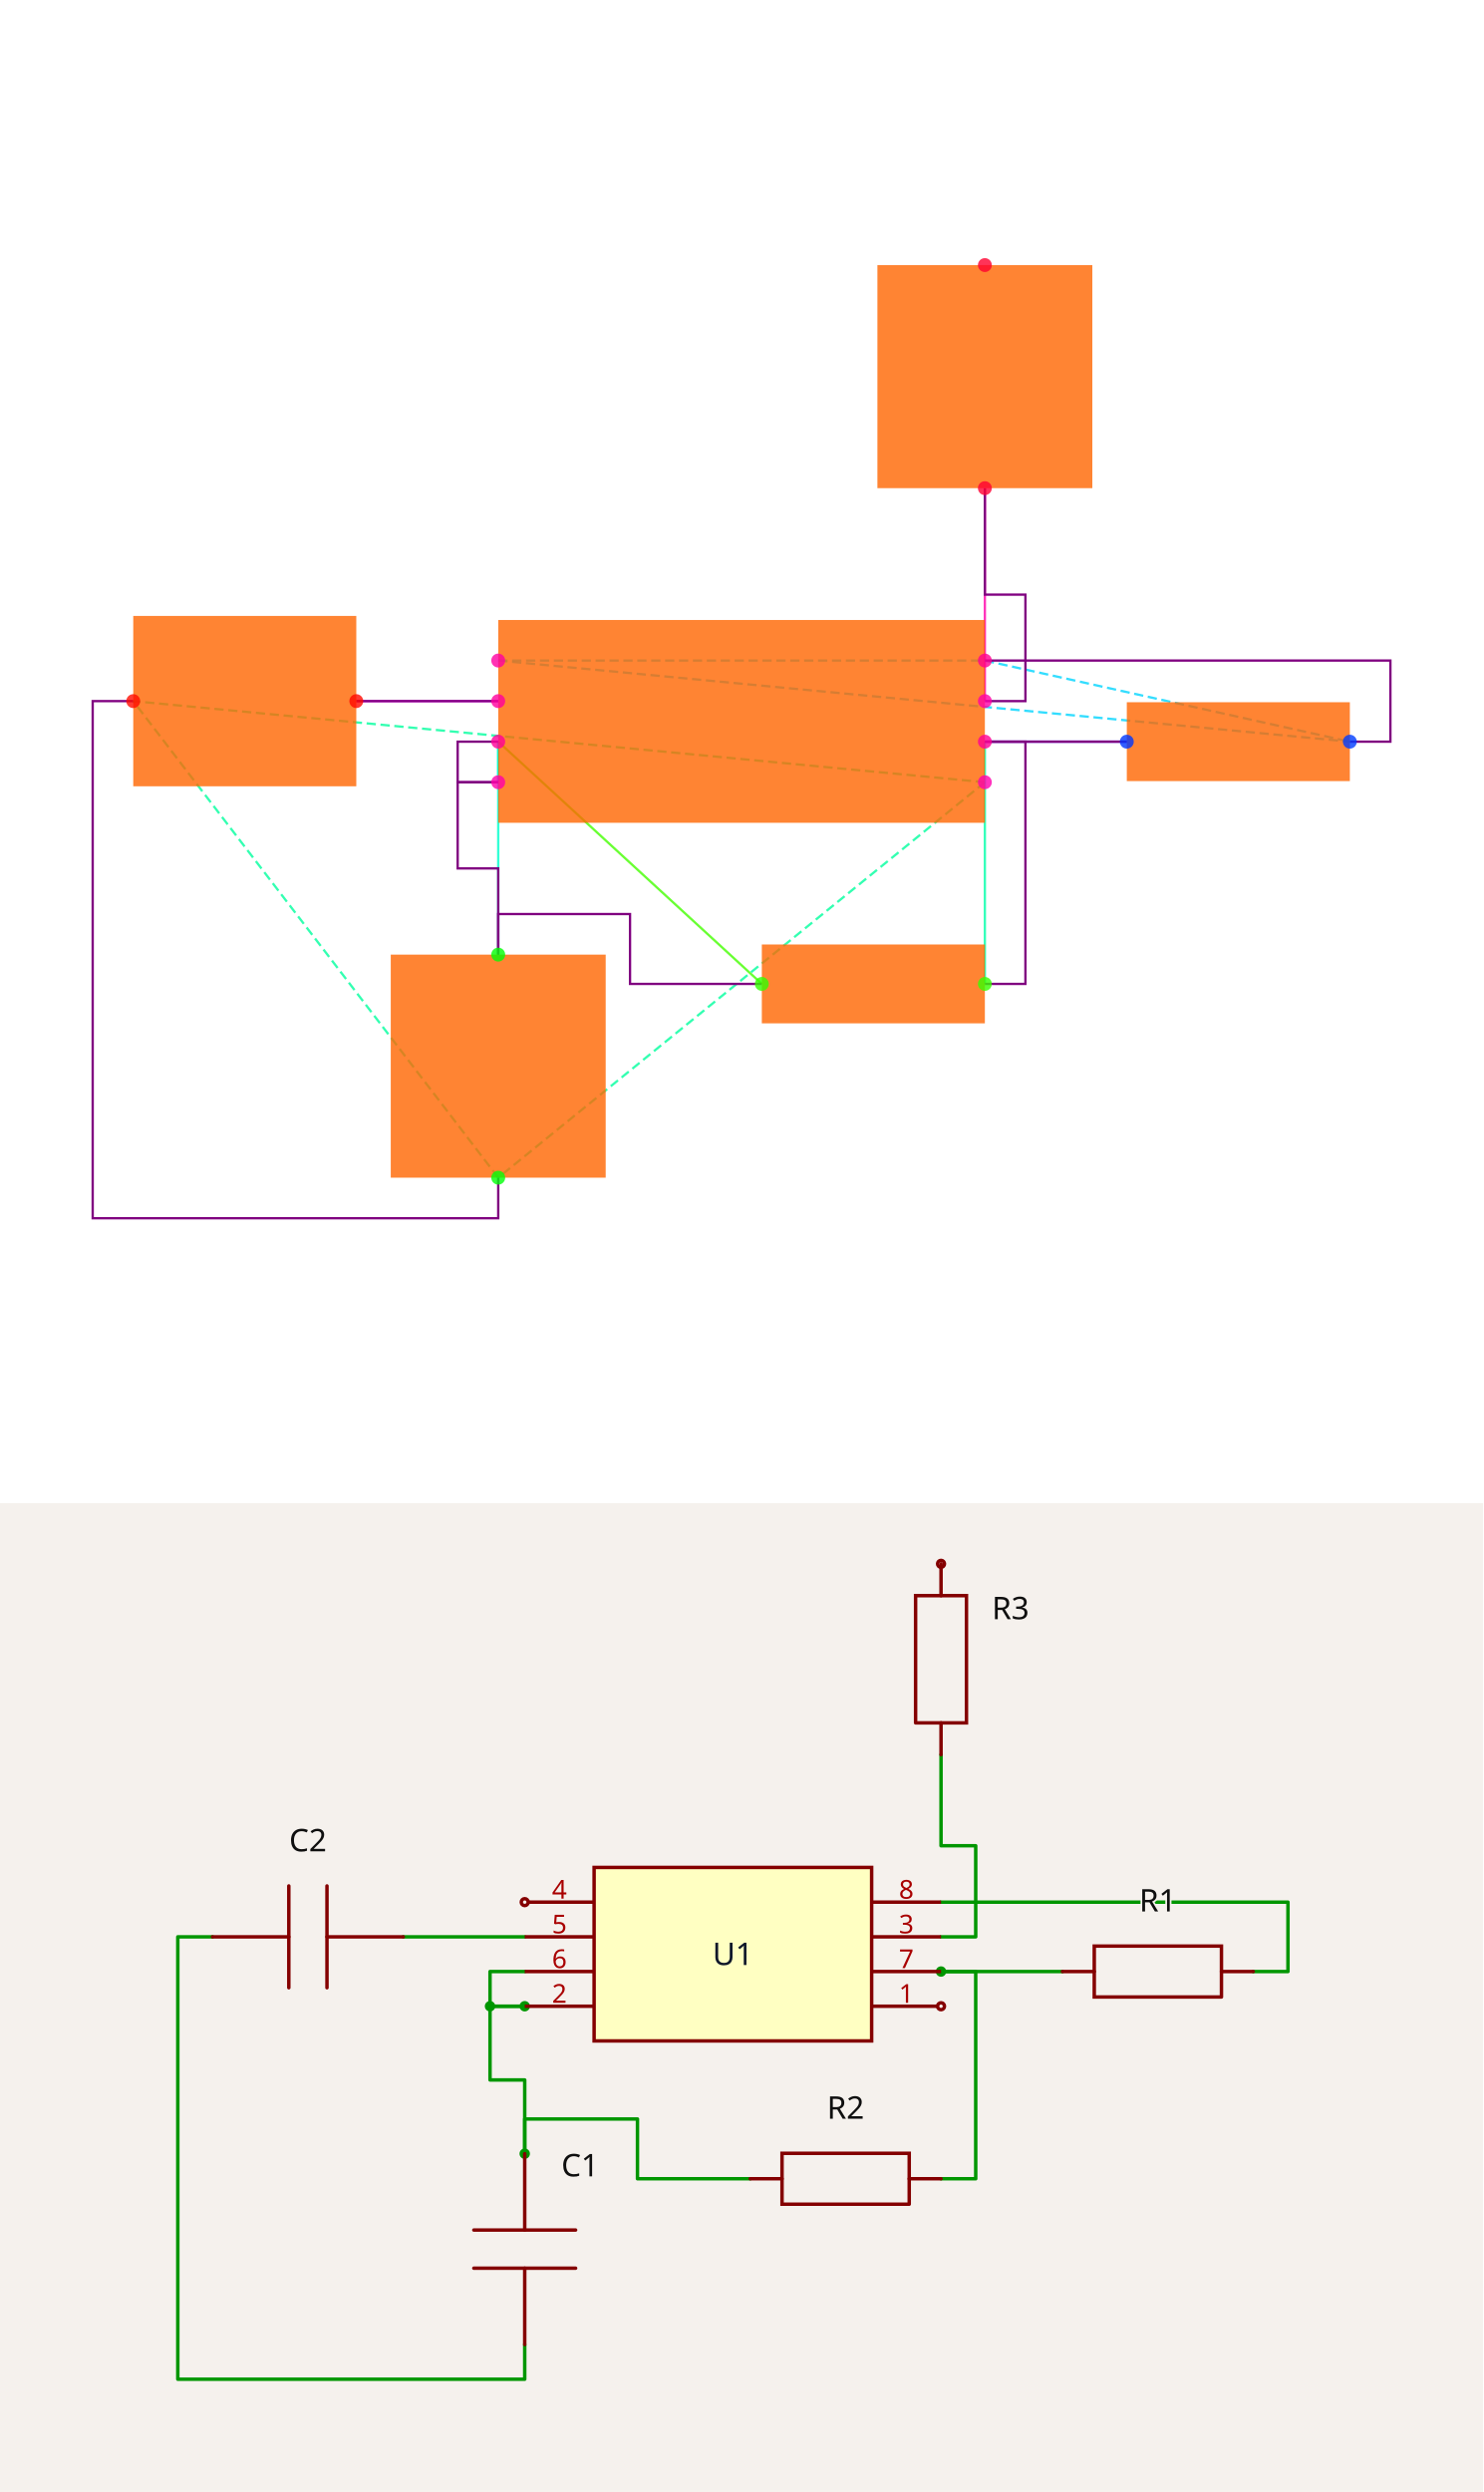
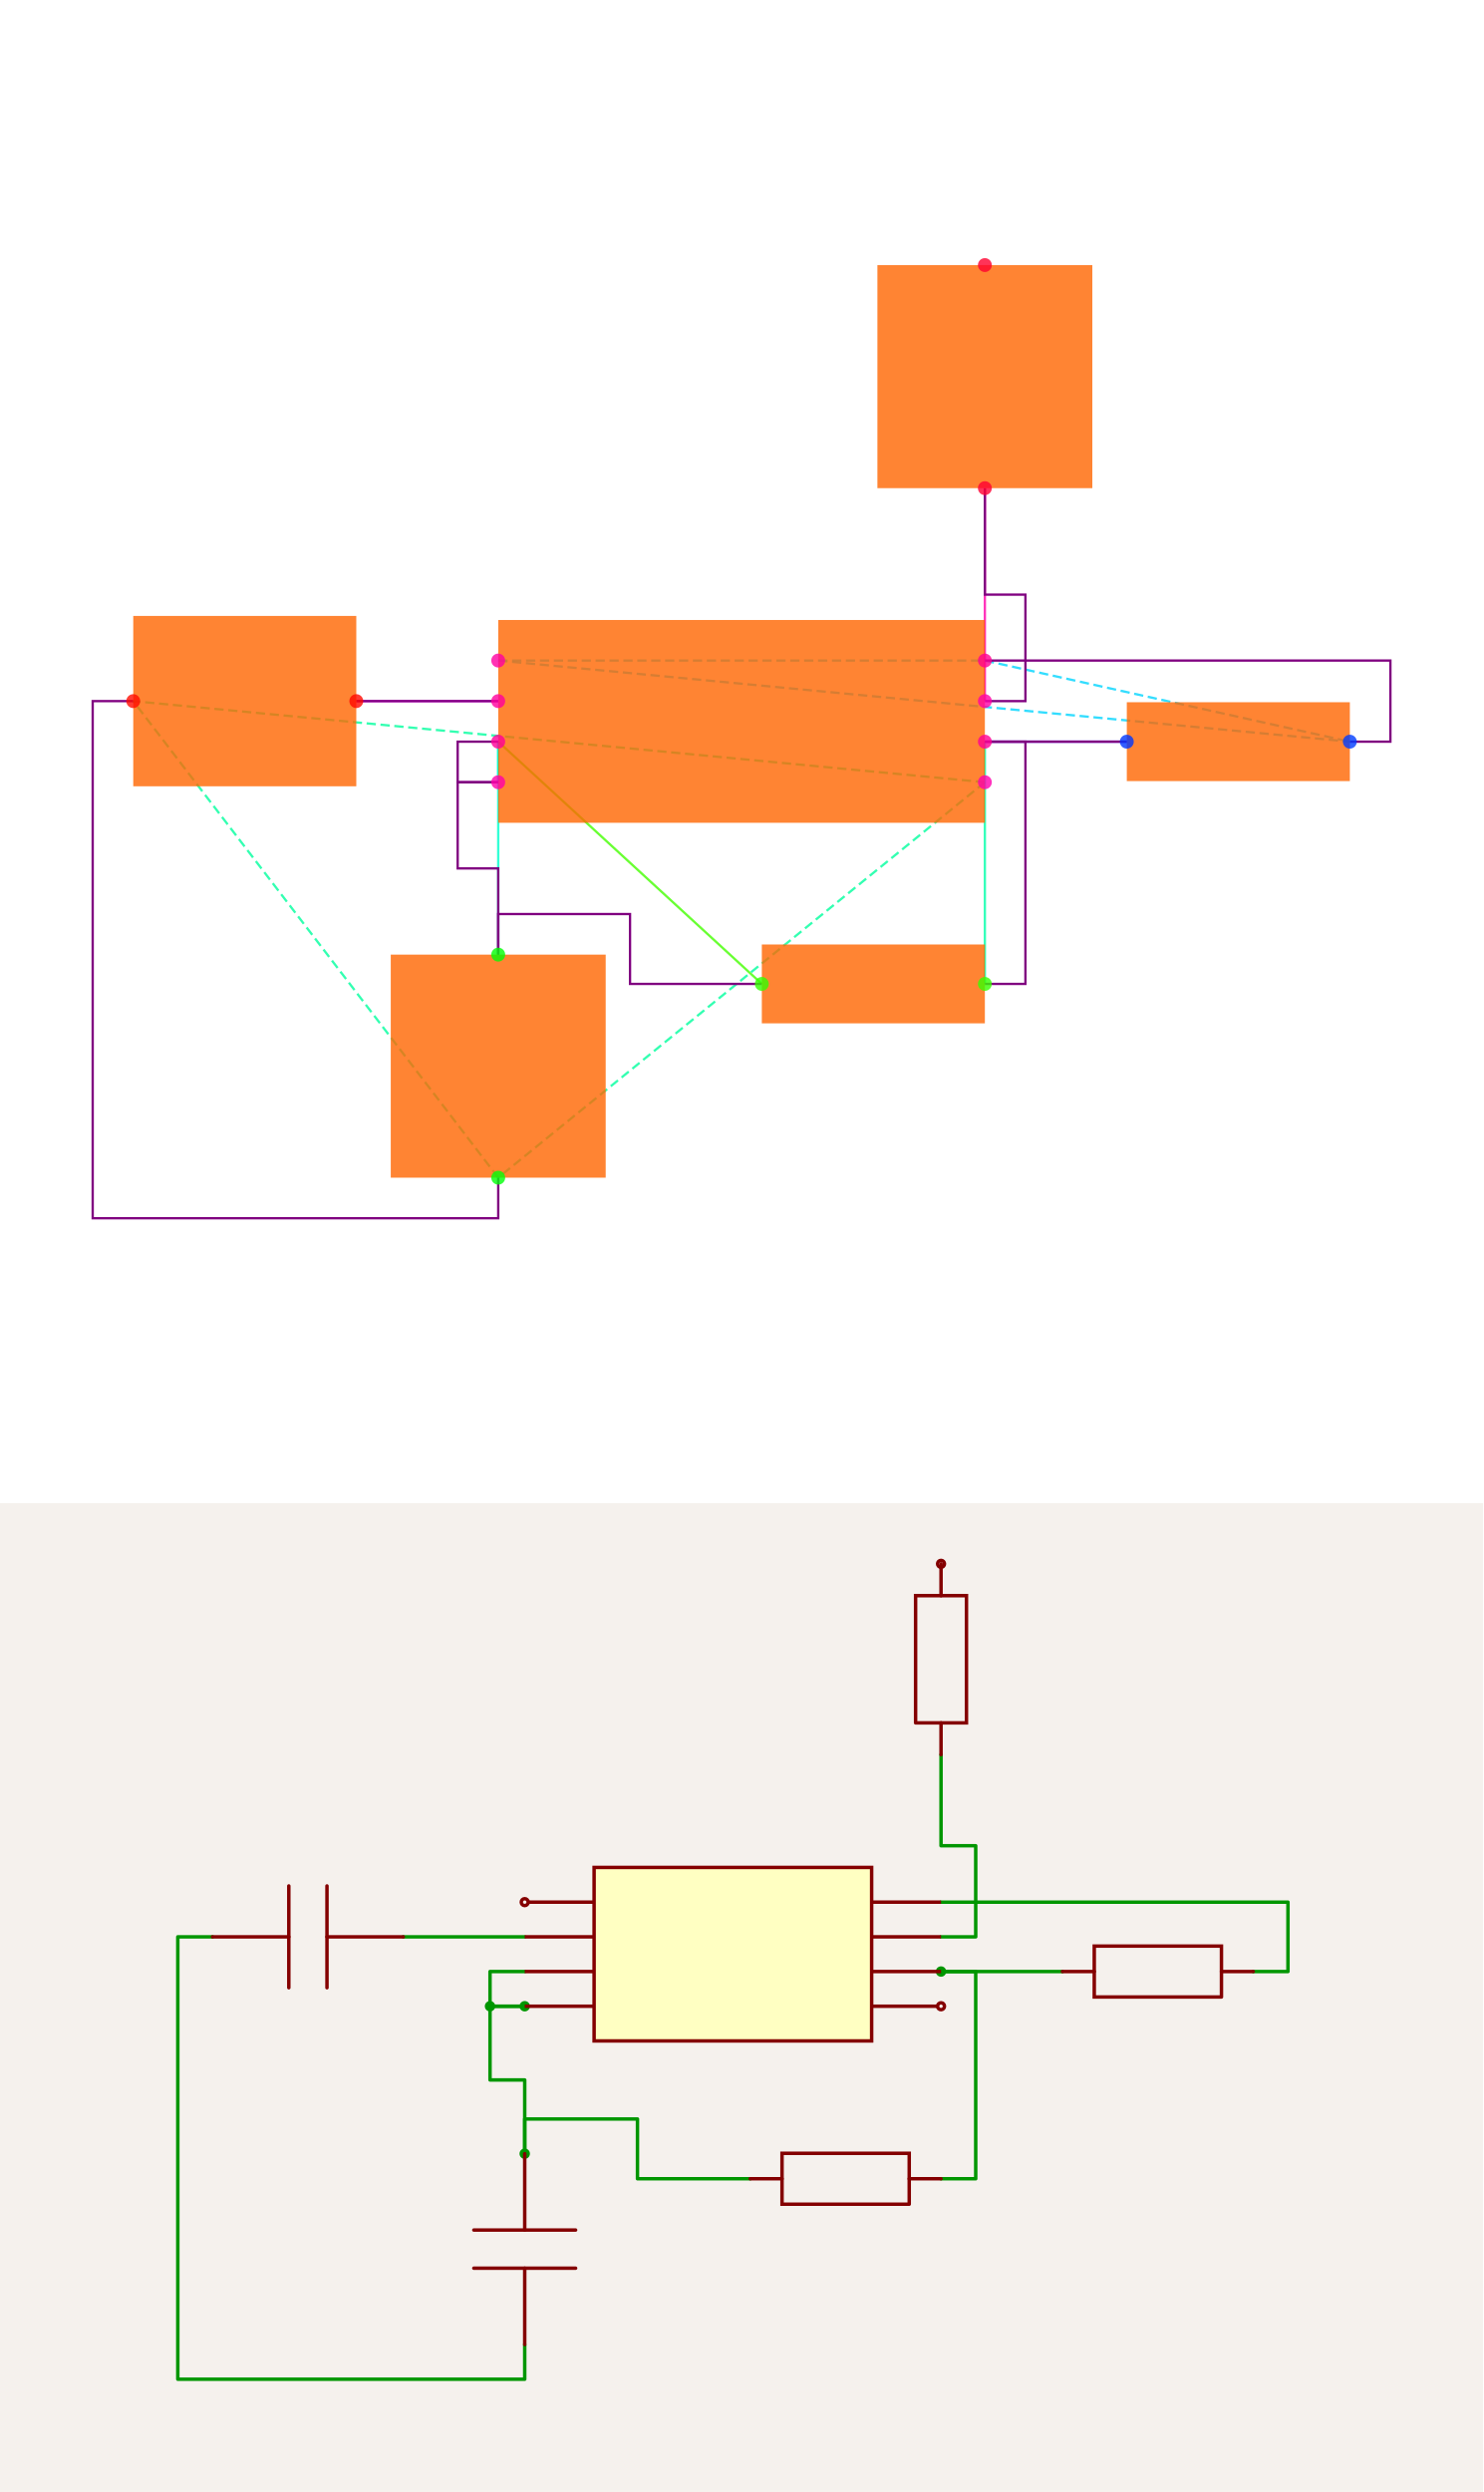
<svg xmlns="http://www.w3.org/2000/svg" width="1200" height="2016" viewBox="0 0 1200 2016" role="img" aria-label="Solver debug visualization on top and Circuit JSON schematic on the bottom">
  <g transform="translate(0, 0) scale(1.875, 1.875) translate(0, 0)">
    <rect width="100%" height="100%" fill="white" />
    <g>
      <polyline data-points="-1.2000000000000002,0.10000000000000003 -1.9000000000000004,0.10000000000000002" data-type="line" data-label="" points="215,302.5 153.75,302.5" fill="none" stroke="hsl(296, 100%, 50%, 0.8)" stroke-width="1px" />
    </g>
    <g>
      <polyline data-points="-1.2000000000000002,-0.09999999999999998 -1.2000000000000002,-0.30000000000000004" data-type="line" data-label="" points="215,320 215,337.5" fill="none" stroke="hsl(168, 100%, 50%, 0.8)" stroke-width="1px" />
    </g>
    <g>
      <polyline data-points="1.9000000000000004,-0.10000000000000002 1.2000000000000002,-0.10000000000000003" data-type="line" data-label="" points="486.25,320 425,320" fill="none" stroke="hsl(248, 100%, 50%, 0.8)" stroke-width="1px" />
    </g>
    <g>
      <polyline data-points="1.2000000000000002,-0.10000000000000003 1.2000000000000002,-1.2944553500000002" data-type="line" data-label="" points="425,320 425,424.515" fill="none" stroke="hsl(160, 100%, 50%, 0.8)" stroke-width="1px" />
    </g>
    <g>
      <polyline data-points="0.10000000000000009,-1.2944553500000002 -1.2000000000000002,-0.09999999999999998" data-type="line" data-label="" points="328.75,424.515 215,320" fill="none" stroke="hsl(104, 100%, 50%, 0.8)" stroke-width="1px" />
    </g>
    <g>
      <polyline data-points="-1.2000000000000002,-0.09999999999999998 -1.2000000000000002,-1.1500000000000001" data-type="line" data-label="" points="215,320 215,411.875" fill="none" stroke="hsl(168, 100%, 50%, 0.8)" stroke-width="1px" />
    </g>
    <g>
      <polyline data-points="1.2000000000000002,0.09999999999999998 1.2000000000000002,1.1500000000000001" data-type="line" data-label="" points="425,302.5 425,210.625" fill="none" stroke="hsl(320, 100%, 50%, 0.8)" stroke-width="1px" />
    </g>
    <g>
      <polyline data-points="1.2000000000000002,-0.30000000000000004 -1.2000000000000002,-2.25" data-type="line" data-label="" points="425,337.5 215,508.125" fill="none" stroke="hsl(157, 100%, 50%, 0.8)" stroke-width="1px" stroke-dasharray="4 2" />
    </g>
    <g>
      <polyline data-points="1.2000000000000002,-0.30000000000000004 -3,0.10000000000000016" data-type="line" data-label="" points="425,337.5 57.5,302.5" fill="none" stroke="hsl(157, 100%, 50%, 0.8)" stroke-width="1px" stroke-dasharray="4 2" />
    </g>
    <g>
      <polyline data-points="-1.2000000000000002,-2.25 -3,0.10000000000000016" data-type="line" data-label="" points="215,508.125 57.5,302.5" fill="none" stroke="hsl(157, 100%, 50%, 0.8)" stroke-width="1px" stroke-dasharray="4 2" />
    </g>
    <g>
      <polyline data-points="-1.2000000000000002,0.30000000000000004 1.2000000000000002,0.30000000000000004" data-type="line" data-label="" points="215,285 425,285" fill="none" stroke="hsl(190, 100%, 50%, 0.8)" stroke-width="1px" stroke-dasharray="4 2" />
    </g>
    <g>
      <polyline data-points="-1.2000000000000002,0.30000000000000004 3,-0.10000000000000016" data-type="line" data-label="" points="215,285 582.5,320" fill="none" stroke="hsl(190, 100%, 50%, 0.8)" stroke-width="1px" stroke-dasharray="4 2" />
    </g>
    <g>
      <polyline data-points="1.2000000000000002,0.30000000000000004 3,-0.10000000000000016" data-type="line" data-label="" points="425,285 582.5,320" fill="none" stroke="hsl(190, 100%, 50%, 0.8)" stroke-width="1px" stroke-dasharray="4 2" />
    </g>
    <g>
      <polyline data-points="-1.2000000000000002,0.10000000000000003 -1.9000000000000004,0.10000000000000002" data-type="line" data-label="" points="215,302.5 153.75,302.5" fill="none" stroke="purple" stroke-width="1px" />
    </g>
    <g>
      <polyline data-points="-1.2000000000000002,-0.30000000000000004 -1.4000000000000001,-0.30000000000000004 -1.4000000000000001,-0.7250000000000001 -1.2000000000000002,-0.7250000000000001 -1.2000000000000002,-1.1500000000000001" data-type="line" data-label="" points="215,337.5 197.5,337.5 197.5,374.688 215,374.688 215,411.875" fill="none" stroke="purple" stroke-width="1px" />
    </g>
    <g>
      <polyline data-points="-1.2000000000000002,-0.09999999999999998 -1.4000000000000001,-0.09999999999999998 -1.4000000000000001,-0.30000000000000004 -1.2000000000000002,-0.30000000000000004" data-type="line" data-label="" points="215,320 197.5,320 197.5,337.5 215,337.5" fill="none" stroke="purple" stroke-width="1px" />
    </g>
    <g>
      <polyline data-points="0.09999999999999987,-1.2944553500000002 -0.55,-1.2944553500000002 -0.55,-0.9500000000000002 -1.2000000000000002,-0.9500000000000002 -1.2000000000000002,-1.1500000000000001" data-type="line" data-label="" points="328.75,424.515 271.875,424.515 271.875,394.375 215,394.375 215,411.875" fill="none" stroke="purple" stroke-width="1px" />
    </g>
    <g>
      <polyline data-points="1.2000000000000002,-0.10000000000000003 1.9000000000000004,-0.10000000000000002" data-type="line" data-label="" points="425,320 486.25,320" fill="none" stroke="purple" stroke-width="1px" />
    </g>
    <g>
      <polyline data-points="1.2000000000000002,-1.2944553500000002 1.4000000000000001,-1.2944553500000002 1.4000000000000001,-0.10000000000000003 1.2000000000000002,-0.10000000000000003" data-type="line" data-label="" points="425,424.515 442.5,424.515 442.5,320 425,320" fill="none" stroke="purple" stroke-width="1px" />
    </g>
    <g>
      <polyline data-points="1.2000000000000002,0.09999999999999998 1.4000000000000001,0.09999999999999998 1.4000000000000001,0.625 1.2000000000000002,0.625 1.2000000000000002,1.1500000000000001" data-type="line" data-label="" points="425,302.5 442.5,302.5 442.5,256.562 425,256.562 425,210.625" fill="none" stroke="purple" stroke-width="1px" />
    </g>
    <g>
      <polyline data-points="1.2000000000000002,0.30000000000000004 3.2,0.30000000000000004 3.2,-0.10000000000000016 3,-0.10000000000000016" data-type="line" data-label="" points="425,285 600,285 600,320 582.5,320" fill="none" stroke="purple" stroke-width="1px" />
    </g>
    <g>
      <polyline data-points="-1.2000000000000002,-2.25 -1.2000000000000002,-2.45 -3.2,-2.45 -3.2,0.10000000000000016 -3,0.10000000000000016" data-type="line" data-label="" points="215,508.125 215,525.625 40,525.625 40,302.5 57.5,302.5" fill="none" stroke="purple" stroke-width="1px" />
    </g>
    <g>
      <rect data-type="rect" data-label="schematic_component_0" data-x="0" data-y="0" x="215" y="267.5" width="210" height="87.5" fill="hsl(24, 100%, 50%, 0.8)" stroke="black" stroke-width="0.011" />
    </g>
    <g>
      <rect data-type="rect" data-label="schematic_component_1" data-x="2.45" data-y="-0.10000000000000009" x="486.25" y="302.985" width="96.25" height="34.03" fill="hsl(24, 100%, 50%, 0.8)" stroke="black" stroke-width="0.011" />
    </g>
    <g>
      <rect data-type="rect" data-label="schematic_component_2" data-x="0.6500000000000001" data-y="-1.2944553500000002" x="328.75" y="407.5" width="96.25" height="34.03" fill="hsl(24, 100%, 50%, 0.8)" stroke="black" stroke-width="0.011" />
    </g>
    <g>
      <rect data-type="rect" data-label="schematic_component_3" data-x="-1.2000000000000002" data-y="-1.7000000000000002" x="168.625" y="411.875" width="92.75" height="96.25" fill="hsl(24, 100%, 50%, 0.8)" stroke="black" stroke-width="0.011" />
    </g>
    <g>
      <rect data-type="rect" data-label="schematic_component_4" data-x="-2.45" data-y="0.10000000000000009" x="57.5" y="265.75" width="96.25" height="73.5" fill="hsl(24, 100%, 50%, 0.8)" stroke="black" stroke-width="0.011" />
    </g>
    <g>
      <rect data-type="rect" data-label="schematic_component_5" data-x="1.2000000000000002" data-y="1.7000000000000002" x="378.625" y="114.375" width="92.75" height="96.25" fill="hsl(24, 100%, 50%, 0.8)" stroke="black" stroke-width="0.011" />
    </g>
    <g>
      <circle data-type="point" data-label="U1.1 x+" data-x="1.2000000000000002" data-y="-0.30000000000000004" cx="425" cy="337.5" r="3" fill="hsl(319, 100%, 50%, 0.8)" />
    </g>
    <g>
      <circle data-type="point" data-label="U1.2 x-" data-x="-1.2000000000000002" data-y="-0.30000000000000004" cx="215" cy="337.5" r="3" fill="hsl(320, 100%, 50%, 0.8)" />
    </g>
    <g>
      <circle data-type="point" data-label="U1.3 x+" data-x="1.2000000000000002" data-y="0.09999999999999998" cx="425" cy="302.5" r="3" fill="hsl(321, 100%, 50%, 0.8)" />
    </g>
    <g>
      <circle data-type="point" data-label="U1.4 x-" data-x="-1.2000000000000002" data-y="0.30000000000000004" cx="215" cy="285" r="3" fill="hsl(322, 100%, 50%, 0.8)" />
    </g>
    <g>
      <circle data-type="point" data-label="U1.5 x-" data-x="-1.2000000000000002" data-y="0.10000000000000003" cx="215" cy="302.5" r="3" fill="hsl(323, 100%, 50%, 0.8)" />
    </g>
    <g>
      <circle data-type="point" data-label="U1.6 x-" data-x="-1.2000000000000002" data-y="-0.09999999999999998" cx="215" cy="320" r="3" fill="hsl(324, 100%, 50%, 0.8)" />
    </g>
    <g>
      <circle data-type="point" data-label="U1.7 x+" data-x="1.2000000000000002" data-y="-0.10000000000000003" cx="425" cy="320" r="3" fill="hsl(325, 100%, 50%, 0.8)" />
    </g>
    <g>
      <circle data-type="point" data-label="U1.8 x+" data-x="1.2000000000000002" data-y="0.30000000000000004" cx="425" cy="285" r="3" fill="hsl(326, 100%, 50%, 0.8)" />
    </g>
    <g>
      <circle data-type="point" data-label="R1.1 x+" data-x="3" data-y="-0.10000000000000016" cx="582.5" cy="320" r="3" fill="hsl(226, 100%, 50%, 0.8)" />
    </g>
    <g>
      <circle data-type="point" data-label="R1.2 x-" data-x="1.9000000000000004" data-y="-0.10000000000000002" cx="486.25" cy="320" r="3" fill="hsl(227, 100%, 50%, 0.8)" />
    </g>
    <g>
      <circle data-type="point" data-label="R2.1 x+" data-x="1.2000000000000002" data-y="-1.2944553500000002" cx="425" cy="424.515" r="3" fill="hsl(107, 100%, 50%, 0.8)" />
    </g>
    <g>
      <circle data-type="point" data-label="R2.2 x-" data-x="0.10000000000000009" data-y="-1.2944553500000002" cx="328.75" cy="424.515" r="3" fill="hsl(108, 100%, 50%, 0.8)" />
    </g>
    <g>
      <circle data-type="point" data-label="C1.1 y+" data-x="-1.2000000000000002" data-y="-1.1500000000000001" cx="215" cy="411.875" r="3" fill="hsl(121, 100%, 50%, 0.8)" />
    </g>
    <g>
      <circle data-type="point" data-label="C1.2 y-" data-x="-1.2000000000000002" data-y="-2.25" cx="215" cy="508.125" r="3" fill="hsl(122, 100%, 50%, 0.8)" />
    </g>
    <g>
      <circle data-type="point" data-label="C2.1 x+" data-x="-1.9000000000000004" data-y="0.10000000000000002" cx="153.75" cy="302.5" r="3" fill="hsl(2, 100%, 50%, 0.8)" />
    </g>
    <g>
      <circle data-type="point" data-label="C2.2 x-" data-x="-3" data-y="0.10000000000000016" cx="57.5" cy="302.5" r="3" fill="hsl(3, 100%, 50%, 0.8)" />
    </g>
    <g>
      <circle data-type="point" data-label="R3.1 y-" data-x="1.2000000000000002" data-y="1.1500000000000001" cx="425" cy="210.625" r="3" fill="hsl(348, 100%, 50%, 0.8)" />
    </g>
    <g>
      <circle data-type="point" data-label="R3.2 y+" data-x="1.2000000000000002" data-y="2.25" cx="425" cy="114.375" r="3" fill="hsl(349, 100%, 50%, 0.8)" />
    </g>
    <g id="crosshair" style="display: none">
      <line id="crosshair-h" y1="0" y2="640" stroke="#666" stroke-width="0.5" />
      <line id="crosshair-v" x1="0" x2="640" stroke="#666" stroke-width="0.5" />
      <text id="coordinates" font-family="monospace" font-size="12" fill="#666" />
    </g>
  </g>
  <g transform="translate(0, 1216)">
    <style>
              .boundary { fill: rgb(245, 241, 237); }
              .schematic-boundary { fill: none; stroke: #fff; }
              .component { fill: none; stroke: rgb(132, 0, 0); }
              .chip { fill: rgb(255, 255, 194); stroke: rgb(132, 0, 0); }
              .component-pin { fill: none; stroke: rgb(132, 0, 0); }
              .text { font-family: sans-serif; fill: rgb(0, 150, 0); }
              .pin-number { fill: rgb(169, 0, 0); }
              .port-label { fill: rgb(0, 100, 100); }
              .component-name { fill: rgb(0, 100, 100); }

            </style>
    <rect class="boundary" x="0" y="0" width="1200" height="800" />
    <g class="trace sch-trace" data-layer="base" data-circuit-json-type="schematic_trace" data-schematic-trace-id="schematic_trace_0__stack1">
      <path d="M 424.561 350.877 L 326.316 350.877" class="trace-invisible-hover-outline sch-trace-hitbox" stroke="rgb(0, 150, 0)" fill="none" stroke-width="22.456px" stroke-linecap="round" opacity="0" stroke-linejoin="round" />
      <path class="sch-trace-path" d="M 424.561 350.877 L 326.316 350.877" stroke="rgb(0, 150, 0)" fill="none" stroke-width="2.807px" stroke-linecap="round" stroke-linejoin="round" />
    </g>
    <g class="trace sch-trace" data-layer="base" data-circuit-json-type="schematic_trace" data-schematic-trace-id="schematic_trace_1__stack1">
      <path d="M 424.561 407.018 L 396.491 407.018 L 396.491 466.667 L 424.561 466.667 L 424.561 526.316" class="trace-invisible-hover-outline sch-trace-hitbox" stroke="rgb(0, 150, 0)" fill="none" stroke-width="22.456px" stroke-linecap="round" opacity="0" stroke-linejoin="round" />
      <path class="sch-trace-path" d="M 424.561 407.018 L 396.491 407.018 L 396.491 466.667 L 424.561 466.667 L 424.561 526.316" stroke="rgb(0, 150, 0)" fill="none" stroke-width="2.807px" stroke-linecap="round" stroke-linejoin="round" />
    </g>
    <g class="trace sch-trace" data-layer="base" data-circuit-json-type="schematic_trace" data-schematic-trace-id="schematic_trace_2__stack1">
      <path d="M 424.561 378.947 L 396.491 378.947 L 396.491 407.018 L 424.561 407.018" class="trace-invisible-hover-outline sch-trace-hitbox" stroke="rgb(0, 150, 0)" fill="none" stroke-width="22.456px" stroke-linecap="round" opacity="0" stroke-linejoin="round" />
      <path class="sch-trace-path" d="M 424.561 378.947 L 396.491 378.947 L 396.491 407.018 L 424.561 407.018" stroke="rgb(0, 150, 0)" fill="none" stroke-width="2.807px" stroke-linecap="round" stroke-linejoin="round" />
    </g>
    <g class="trace sch-trace" data-layer="base" data-circuit-json-type="schematic_trace" data-schematic-trace-id="schematic_trace_3__stack1">
      <path d="M 607.018 546.59 L 515.789 546.59 L 515.789 498.246 L 424.561 498.246 L 424.561 526.316" class="trace-invisible-hover-outline sch-trace-hitbox" stroke="rgb(0, 150, 0)" fill="none" stroke-width="22.456px" stroke-linecap="round" opacity="0" stroke-linejoin="round" />
      <path class="sch-trace-path" d="M 607.018 546.59 L 515.789 546.59 L 515.789 498.246 L 424.561 498.246 L 424.561 526.316" stroke="rgb(0, 150, 0)" fill="none" stroke-width="2.807px" stroke-linecap="round" stroke-linejoin="round" />
    </g>
    <g class="trace sch-trace" data-layer="base" data-circuit-json-type="schematic_trace" data-schematic-trace-id="schematic_trace_4__stack1">
      <path d="M 761.404 378.947 L 859.649 378.947" class="trace-invisible-hover-outline sch-trace-hitbox" stroke="rgb(0, 150, 0)" fill="none" stroke-width="22.456px" stroke-linecap="round" opacity="0" stroke-linejoin="round" />
      <path class="sch-trace-path" d="M 761.404 378.947 L 859.649 378.947" stroke="rgb(0, 150, 0)" fill="none" stroke-width="2.807px" stroke-linecap="round" stroke-linejoin="round" />
    </g>
    <g class="trace sch-trace" data-layer="base" data-circuit-json-type="schematic_trace" data-schematic-trace-id="schematic_trace_5__stack1">
      <path d="M 761.404 546.59 L 789.474 546.59 L 789.474 378.947 L 761.404 378.947" class="trace-invisible-hover-outline sch-trace-hitbox" stroke="rgb(0, 150, 0)" fill="none" stroke-width="22.456px" stroke-linecap="round" opacity="0" stroke-linejoin="round" />
      <path class="sch-trace-path" d="M 761.404 546.59 L 789.474 546.59 L 789.474 378.947 L 761.404 378.947" stroke="rgb(0, 150, 0)" fill="none" stroke-width="2.807px" stroke-linecap="round" stroke-linejoin="round" />
    </g>
    <g class="trace sch-trace" data-layer="base" data-circuit-json-type="schematic_trace" data-schematic-trace-id="schematic_trace_6__stack1">
      <path d="M 761.404 350.877 L 789.474 350.877 L 789.474 277.193 L 761.404 277.193 L 761.404 203.509" class="trace-invisible-hover-outline sch-trace-hitbox" stroke="rgb(0, 150, 0)" fill="none" stroke-width="22.456px" stroke-linecap="round" opacity="0" stroke-linejoin="round" />
      <path class="sch-trace-path" d="M 761.404 350.877 L 789.474 350.877 L 789.474 277.193 L 761.404 277.193 L 761.404 203.509" stroke="rgb(0, 150, 0)" fill="none" stroke-width="2.807px" stroke-linecap="round" stroke-linejoin="round" />
    </g>
    <g class="trace sch-trace" data-layer="base" data-circuit-json-type="schematic_trace" data-schematic-trace-id="schematic_trace_7__stack1">
      <path d="M 761.404 322.807 L 1042.105 322.807 L 1042.105 378.947 L 1014.035 378.947" class="trace-invisible-hover-outline sch-trace-hitbox" stroke="rgb(0, 150, 0)" fill="none" stroke-width="22.456px" stroke-linecap="round" opacity="0" stroke-linejoin="round" />
      <path class="sch-trace-path" d="M 761.404 322.807 L 1042.105 322.807 L 1042.105 378.947 L 1014.035 378.947" stroke="rgb(0, 150, 0)" fill="none" stroke-width="2.807px" stroke-linecap="round" stroke-linejoin="round" />
    </g>
    <g class="trace sch-trace" data-layer="base" data-circuit-json-type="schematic_trace" data-schematic-trace-id="schematic_trace_8__stack1">
      <path d="M 424.561 680.702 L 424.561 708.772 L 143.86 708.772 L 143.86 350.877 L 171.93 350.877" class="trace-invisible-hover-outline sch-trace-hitbox" stroke="rgb(0, 150, 0)" fill="none" stroke-width="22.456px" stroke-linecap="round" opacity="0" stroke-linejoin="round" />
      <path class="sch-trace-path" d="M 424.561 680.702 L 424.561 708.772 L 143.86 708.772 L 143.86 350.877 L 171.93 350.877" stroke="rgb(0, 150, 0)" fill="none" stroke-width="2.807px" stroke-linecap="round" stroke-linejoin="round" />
    </g>
    <g class="trace-overlays sch-trace-overlays" data-layer="overlay" data-circuit-json-type="schematic_trace" data-schematic-trace-id="schematic_trace_0__stack1" />
    <g class="trace-overlays sch-trace-overlays" data-layer="overlay" data-circuit-json-type="schematic_trace" data-schematic-trace-id="schematic_trace_1__stack1">
      <circle cx="424.561" cy="407.018" r="4.211" class="trace-junction sch-trace-junction" fill="rgb(0, 150, 0)" />
      <circle cx="396.491" cy="407.018" r="4.211" class="trace-junction sch-trace-junction" fill="rgb(0, 150, 0)" />
      <circle cx="424.561" cy="526.316" r="4.211" class="trace-junction sch-trace-junction" fill="rgb(0, 150, 0)" />
    </g>
    <g class="trace-overlays sch-trace-overlays" data-layer="overlay" data-circuit-json-type="schematic_trace" data-schematic-trace-id="schematic_trace_2__stack1" />
    <g class="trace-overlays sch-trace-overlays" data-layer="overlay" data-circuit-json-type="schematic_trace" data-schematic-trace-id="schematic_trace_3__stack1" />
    <g class="trace-overlays sch-trace-overlays" data-layer="overlay" data-circuit-json-type="schematic_trace" data-schematic-trace-id="schematic_trace_4__stack1">
      <circle cx="761.404" cy="378.947" r="4.211" class="trace-junction sch-trace-junction" fill="rgb(0, 150, 0)" />
    </g>
    <g class="trace-overlays sch-trace-overlays" data-layer="overlay" data-circuit-json-type="schematic_trace" data-schematic-trace-id="schematic_trace_5__stack1" />
    <g class="trace-overlays sch-trace-overlays" data-layer="overlay" data-circuit-json-type="schematic_trace" data-schematic-trace-id="schematic_trace_6__stack1" />
    <g class="trace-overlays sch-trace-overlays" data-layer="overlay" data-circuit-json-type="schematic_trace" data-schematic-trace-id="schematic_trace_7__stack1" />
    <g class="trace-overlays sch-trace-overlays" data-layer="overlay" data-circuit-json-type="schematic_trace" data-schematic-trace-id="schematic_trace_8__stack1" />
    <g class="sch-component" data-circuit-json-type="schematic_component" data-schematic-component-id="schematic_component_0__stack1">
      <rect class="component chip sch-component-body" x="480.702" y="294.737" width="224.561" height="140.351" stroke-width="2.807px" fill="rgb(255, 255, 194)" stroke="rgb(132, 0, 0)" />
      <rect class="component-overlay sch-component-overlay" x="480.702" y="294.737" width="224.561" height="140.351" fill="transparent" />
-       <text class="sch-text" x="592.982" y="364.912" fill="#0f172a" text-anchor="middle" dominant-baseline="middle" font-family="sans-serif" font-size="25.263px" transform="rotate(0, 592.9825, 364.9123)">U1</text>
      <line class="component-pin sch-component-pin sch-port-line" x1="705.263" y1="407.018" x2="758.596" y2="407.018" stroke-width="2.807px" />
      <g class="sch-port" data-schematic-port-id="source_port_0_0__stack1">
        <circle class="component-pin sch-component-pin sch-port-terminal" cx="761.404" cy="407.018" r="2.807" stroke-width="2.807px" />
        <rect x="758.596" y="404.211" width="5.614" height="5.614" opacity="0" />
      </g>
-       <text class="pin-number sch-pin-number" x="733.333" y="404.211" style="font-family: sans-serif;" fill="rgb(169, 0, 0)" text-anchor="middle" dominant-baseline="auto" font-size="21.053px" transform="">1</text>
+       <text class="pin-number sch-pin-number" x="733.333" y="404.211" style="font-family: sans-serif;" fill="rgb(169, 0, 0)" text-anchor="middle" dominant-baseline="auto" font-size="21.053px" transform="" />
      <line class="component-pin sch-component-pin sch-port-line" x1="480.702" y1="407.018" x2="424.561" y2="407.018" stroke-width="2.807px" />
      <g class="sch-port" data-schematic-port-id="source_port_0_1__stack1">
        <rect x="421.754" y="404.211" width="5.614" height="5.614" opacity="0" />
      </g>
-       <text class="pin-number sch-pin-number" x="452.632" y="404.211" style="font-family: sans-serif;" fill="rgb(169, 0, 0)" text-anchor="middle" dominant-baseline="auto" font-size="21.053px" transform="">2</text>
+       <text class="pin-number sch-pin-number" x="452.632" y="404.211" style="font-family: sans-serif;" fill="rgb(169, 0, 0)" text-anchor="middle" dominant-baseline="auto" font-size="21.053px" transform="" />
      <line class="component-pin sch-component-pin sch-port-line" x1="705.263" y1="350.877" x2="761.404" y2="350.877" stroke-width="2.807px" />
      <g class="sch-port" data-schematic-port-id="source_port_0_2__stack1">
        <rect x="758.596" y="348.07" width="5.614" height="5.614" opacity="0" />
      </g>
-       <text class="pin-number sch-pin-number" x="733.333" y="348.07" style="font-family: sans-serif;" fill="rgb(169, 0, 0)" text-anchor="middle" dominant-baseline="auto" font-size="21.053px" transform="">3</text>
+       <text class="pin-number sch-pin-number" x="733.333" y="348.07" style="font-family: sans-serif;" fill="rgb(169, 0, 0)" text-anchor="middle" dominant-baseline="auto" font-size="21.053px" transform="" />
      <line class="component-pin sch-component-pin sch-port-line" x1="480.702" y1="322.807" x2="427.368" y2="322.807" stroke-width="2.807px" />
      <g class="sch-port" data-schematic-port-id="source_port_0_3__stack1">
        <circle class="component-pin sch-component-pin sch-port-terminal" cx="424.561" cy="322.807" r="2.807" stroke-width="2.807px" />
        <rect x="421.754" y="320" width="5.614" height="5.614" opacity="0" />
      </g>
-       <text class="pin-number sch-pin-number" x="452.632" y="320" style="font-family: sans-serif;" fill="rgb(169, 0, 0)" text-anchor="middle" dominant-baseline="auto" font-size="21.053px" transform="">4</text>
+       <text class="pin-number sch-pin-number" x="452.632" y="320" style="font-family: sans-serif;" fill="rgb(169, 0, 0)" text-anchor="middle" dominant-baseline="auto" font-size="21.053px" transform="" />
      <line class="component-pin sch-component-pin sch-port-line" x1="480.702" y1="350.877" x2="424.561" y2="350.877" stroke-width="2.807px" />
      <g class="sch-port" data-schematic-port-id="source_port_0_4__stack1">
        <rect x="421.754" y="348.07" width="5.614" height="5.614" opacity="0" />
      </g>
-       <text class="pin-number sch-pin-number" x="452.632" y="348.07" style="font-family: sans-serif;" fill="rgb(169, 0, 0)" text-anchor="middle" dominant-baseline="auto" font-size="21.053px" transform="">5</text>
+       <text class="pin-number sch-pin-number" x="452.632" y="348.07" style="font-family: sans-serif;" fill="rgb(169, 0, 0)" text-anchor="middle" dominant-baseline="auto" font-size="21.053px" transform="" />
      <line class="component-pin sch-component-pin sch-port-line" x1="480.702" y1="378.947" x2="424.561" y2="378.947" stroke-width="2.807px" />
      <g class="sch-port" data-schematic-port-id="source_port_0_5__stack1">
        <rect x="421.754" y="376.14" width="5.614" height="5.614" opacity="0" />
      </g>
-       <text class="pin-number sch-pin-number" x="452.632" y="376.14" style="font-family: sans-serif;" fill="rgb(169, 0, 0)" text-anchor="middle" dominant-baseline="auto" font-size="21.053px" transform="">6</text>
+       <text class="pin-number sch-pin-number" x="452.632" y="376.14" style="font-family: sans-serif;" fill="rgb(169, 0, 0)" text-anchor="middle" dominant-baseline="auto" font-size="21.053px" transform="" />
      <line class="component-pin sch-component-pin sch-port-line" x1="705.263" y1="378.947" x2="761.404" y2="378.947" stroke-width="2.807px" />
      <g class="sch-port" data-schematic-port-id="source_port_0_6__stack1">
        <rect x="758.596" y="376.14" width="5.614" height="5.614" opacity="0" />
      </g>
-       <text class="pin-number sch-pin-number" x="733.333" y="376.14" style="font-family: sans-serif;" fill="rgb(169, 0, 0)" text-anchor="middle" dominant-baseline="auto" font-size="21.053px" transform="">7</text>
+       <text class="pin-number sch-pin-number" x="733.333" y="376.14" style="font-family: sans-serif;" fill="rgb(169, 0, 0)" text-anchor="middle" dominant-baseline="auto" font-size="21.053px" transform="" />
      <line class="component-pin sch-component-pin sch-port-line" x1="705.263" y1="322.807" x2="761.404" y2="322.807" stroke-width="2.807px" />
      <g class="sch-port" data-schematic-port-id="source_port_0_7__stack1">
        <rect x="758.596" y="320" width="5.614" height="5.614" opacity="0" />
      </g>
-       <text class="pin-number sch-pin-number" x="733.333" y="320" style="font-family: sans-serif;" fill="rgb(169, 0, 0)" text-anchor="middle" dominant-baseline="auto" font-size="21.053px" transform="">8</text>
+       <text class="pin-number sch-pin-number" x="733.333" y="320" style="font-family: sans-serif;" fill="rgb(169, 0, 0)" text-anchor="middle" dominant-baseline="auto" font-size="21.053px" transform="" />
    </g>
    <g class="sch-component" data-circuit-json-type="schematic_component" data-schematic-component-id="schematic_component_1__stack1">
      <rect class="component-overlay sch-component-overlay" x="859.649" y="358.368" width="154.386" height="41.159" fill="transparent" />
      <path class="sch-component-symbol-path" d="M 1014.035 378.947 L 988.299 378.947" stroke="rgb(132, 0, 0)" fill="none" stroke-width="2.807px" stroke-linecap="round" />
      <path class="sch-component-symbol-path" d="M 885.385 378.947 L 859.649 378.947" stroke="rgb(132, 0, 0)" fill="none" stroke-width="2.807px" stroke-linecap="round" />
      <path class="sch-component-symbol-path" d="M 988.299 399.527 L 885.385 399.527 L 885.385 358.368 L 988.299 358.368 L 988.299 399.527" stroke="rgb(132, 0, 0)" fill="none" stroke-width="2.807px" stroke-linecap="round" />
-       <text class="sch-component-name sch-component-text" x="936.842" y="337.778" stroke="rgb(245, 241, 237)" stroke-width="2.807px" paint-order="stroke" fill="rgb(15, 15, 15)" font-family="sans-serif" text-anchor="middle" dominant-baseline="ideographic" font-size="25.263px">R1</text>
+       <text class="sch-component-name sch-component-text" x="936.842" y="337.778" stroke="rgb(245, 241, 237)" stroke-width="2.807px" paint-order="stroke" fill="rgb(15, 15, 15)" font-family="sans-serif" text-anchor="middle" dominant-baseline="ideographic" font-size="25.263px" />
      <text class="sch-component-text" x="936.842" y="420.117" fill="rgb(15, 15, 15)" font-family="sans-serif" text-anchor="middle" dominant-baseline="hanging" font-size="25.263px" />
    </g>
    <g class="sch-component" data-circuit-json-type="schematic_component" data-schematic-component-id="schematic_component_2__stack1">
      <rect class="component-overlay sch-component-overlay" x="607.018" y="526.011" width="154.386" height="41.159" fill="transparent" />
      <path class="sch-component-symbol-path" d="M 761.404 546.59 L 735.667 546.59" stroke="rgb(132, 0, 0)" fill="none" stroke-width="2.807px" stroke-linecap="round" />
      <path class="sch-component-symbol-path" d="M 632.754 546.59 L 607.018 546.59" stroke="rgb(132, 0, 0)" fill="none" stroke-width="2.807px" stroke-linecap="round" />
      <path class="sch-component-symbol-path" d="M 735.667 567.17 L 632.754 567.17 L 632.754 526.011 L 735.667 526.011 L 735.667 567.17" stroke="rgb(132, 0, 0)" fill="none" stroke-width="2.807px" stroke-linecap="round" />
-       <text class="sch-component-name sch-component-text" x="684.211" y="505.421" stroke="rgb(245, 241, 237)" stroke-width="2.807px" paint-order="stroke" fill="rgb(15, 15, 15)" font-family="sans-serif" text-anchor="middle" dominant-baseline="ideographic" font-size="25.263px">R2</text>
+       <text class="sch-component-name sch-component-text" x="684.211" y="505.421" stroke="rgb(245, 241, 237)" stroke-width="2.807px" paint-order="stroke" fill="rgb(15, 15, 15)" font-family="sans-serif" text-anchor="middle" dominant-baseline="ideographic" font-size="25.263px" />
      <text class="sch-component-text" x="684.211" y="587.76" fill="rgb(15, 15, 15)" font-family="sans-serif" text-anchor="middle" dominant-baseline="hanging" font-size="25.263px" />
    </g>
    <g class="sch-component" data-circuit-json-type="schematic_component" data-schematic-component-id="schematic_component_3__stack1">
      <rect class="component-overlay sch-component-overlay" x="383.387" y="526.316" width="82.349" height="154.386" fill="transparent" />
      <path class="sch-component-symbol-path" d="M 424.561 680.702 L 424.561 618.947" stroke="rgb(132, 0, 0)" fill="none" stroke-width="2.807px" stroke-linecap="round" />
      <path class="sch-component-symbol-path" d="M 424.561 588.07 L 424.561 526.316" stroke="rgb(132, 0, 0)" fill="none" stroke-width="2.807px" stroke-linecap="round" />
      <path class="sch-component-symbol-path" d="M 465.736 618.947 L 383.387 618.947" stroke="rgb(132, 0, 0)" fill="none" stroke-width="2.807px" stroke-linecap="round" />
      <path class="sch-component-symbol-path" d="M 465.736 588.07 L 383.387 588.07" stroke="rgb(132, 0, 0)" fill="none" stroke-width="2.807px" stroke-linecap="round" />
-       <text class="sch-component-name sch-component-text" x="454.152" y="552.047" stroke="rgb(245, 241, 237)" stroke-width="2.807px" paint-order="stroke" fill="rgb(15, 15, 15)" font-family="sans-serif" text-anchor="start" dominant-baseline="ideographic" font-size="25.263px">C1</text>
+       <text class="sch-component-name sch-component-text" x="454.152" y="552.047" stroke="rgb(245, 241, 237)" stroke-width="2.807px" paint-order="stroke" fill="rgb(15, 15, 15)" font-family="sans-serif" text-anchor="start" dominant-baseline="ideographic" font-size="25.263px" />
      <text class="sch-component-text" x="454.152" y="654.971" fill="rgb(15, 15, 15)" font-family="sans-serif" text-anchor="start" dominant-baseline="hanging" font-size="25.263px" />
    </g>
    <g class="sch-component" data-circuit-json-type="schematic_component" data-schematic-component-id="schematic_component_4__stack1">
      <rect class="component-overlay sch-component-overlay" x="171.93" y="309.702" width="154.386" height="82.349" fill="transparent" />
      <path class="sch-component-symbol-path" d="M 326.316 350.877 L 264.561 350.877" stroke="rgb(132, 0, 0)" fill="none" stroke-width="2.807px" stroke-linecap="round" />
      <path class="sch-component-symbol-path" d="M 233.684 350.877 L 171.93 350.877" stroke="rgb(132, 0, 0)" fill="none" stroke-width="2.807px" stroke-linecap="round" />
      <path class="sch-component-symbol-path" d="M 264.561 309.702 L 264.561 392.052" stroke="rgb(132, 0, 0)" fill="none" stroke-width="2.807px" stroke-linecap="round" />
      <path class="sch-component-symbol-path" d="M 233.684 309.702 L 233.684 392.052" stroke="rgb(132, 0, 0)" fill="none" stroke-width="2.807px" stroke-linecap="round" />
-       <text class="sch-component-name sch-component-text" x="249.123" y="289.123" stroke="rgb(245, 241, 237)" stroke-width="2.807px" paint-order="stroke" fill="rgb(15, 15, 15)" font-family="sans-serif" text-anchor="middle" dominant-baseline="ideographic" font-size="25.263px">C2</text>
+       <text class="sch-component-name sch-component-text" x="249.123" y="289.123" stroke="rgb(245, 241, 237)" stroke-width="2.807px" paint-order="stroke" fill="rgb(15, 15, 15)" font-family="sans-serif" text-anchor="middle" dominant-baseline="ideographic" font-size="25.263px" />
      <text class="sch-component-text" x="249.123" y="412.632" fill="rgb(15, 15, 15)" font-family="sans-serif" text-anchor="middle" dominant-baseline="hanging" font-size="25.263px" />
    </g>
    <g class="sch-component" data-circuit-json-type="schematic_component" data-schematic-component-id="schematic_component_5__stack1">
      <rect class="component-overlay sch-component-overlay" x="740.824" y="49.123" width="41.159" height="154.386" fill="transparent" />
      <path class="sch-component-symbol-path" d="M 761.404 203.509 L 761.404 177.773" stroke="rgb(132, 0, 0)" fill="none" stroke-width="2.807px" stroke-linecap="round" />
      <path class="sch-component-symbol-path" d="M 761.404 74.859 L 761.404 49.123" stroke="rgb(132, 0, 0)" fill="none" stroke-width="2.807px" stroke-linecap="round" />
      <path class="sch-component-symbol-path" d="M 740.824 177.773 L 740.824 74.859 L 781.983 74.859 L 781.983 177.773 L 740.824 177.773" stroke="rgb(132, 0, 0)" fill="none" stroke-width="2.807px" stroke-linecap="round" />
-       <text class="sch-component-name sch-component-text" x="802.573" y="85.146" stroke="rgb(245, 241, 237)" stroke-width="2.807px" paint-order="stroke" fill="rgb(15, 15, 15)" font-family="sans-serif" text-anchor="start" dominant-baseline="middle" font-size="25.263px">R3</text>
+       <text class="sch-component-name sch-component-text" x="802.573" y="85.146" stroke="rgb(245, 241, 237)" stroke-width="2.807px" paint-order="stroke" fill="rgb(15, 15, 15)" font-family="sans-serif" text-anchor="start" dominant-baseline="middle" font-size="25.263px" />
      <text class="sch-component-text" x="802.573" y="167.485" fill="rgb(15, 15, 15)" font-family="sans-serif" text-anchor="start" dominant-baseline="middle" font-size="25.263px" />
      <circle class="component-pin sch-component-pin" cx="761.404" cy="49.123" r="2.807px" stroke-width="2.807px" fill="none" stroke="rgb(132, 0, 0)" />
    </g>
    <g class="schematic-port-hover sch-port-hover" data-schematic-port-id="source_port_0_0__stack1">
      <circle cx="761.404" cy="407.018" r="5.614" fill="red" opacity="0" />
    </g>
    <g class="schematic-port-hover sch-port-hover" data-schematic-port-id="source_port_0_1__stack1">
      <circle cx="424.561" cy="407.018" r="5.614" fill="red" opacity="0" />
    </g>
    <g class="schematic-port-hover sch-port-hover" data-schematic-port-id="source_port_0_2__stack1">
      <circle cx="761.404" cy="350.877" r="5.614" fill="red" opacity="0" />
    </g>
    <g class="schematic-port-hover sch-port-hover" data-schematic-port-id="source_port_0_3__stack1">
      <circle cx="424.561" cy="322.807" r="5.614" fill="red" opacity="0" />
    </g>
    <g class="schematic-port-hover sch-port-hover" data-schematic-port-id="source_port_0_4__stack1">
      <circle cx="424.561" cy="350.877" r="5.614" fill="red" opacity="0" />
    </g>
    <g class="schematic-port-hover sch-port-hover" data-schematic-port-id="source_port_0_5__stack1">
      <circle cx="424.561" cy="378.947" r="5.614" fill="red" opacity="0" />
    </g>
    <g class="schematic-port-hover sch-port-hover" data-schematic-port-id="source_port_0_6__stack1">
      <circle cx="761.404" cy="378.947" r="5.614" fill="red" opacity="0" />
    </g>
    <g class="schematic-port-hover sch-port-hover" data-schematic-port-id="source_port_0_7__stack1">
      <circle cx="761.404" cy="322.807" r="5.614" fill="red" opacity="0" />
    </g>
    <g class="schematic-port-hover sch-port-hover" data-schematic-port-id="source_port_1_0__stack1">
      <circle cx="1049.123" cy="378.947" r="5.614" fill="red" opacity="0" />
    </g>
    <g class="schematic-port-hover sch-port-hover" data-schematic-port-id="source_port_1_1__stack1">
      <circle cx="894.737" cy="378.947" r="5.614" fill="red" opacity="0" />
    </g>
    <g class="schematic-port-hover sch-port-hover" data-schematic-port-id="source_port_2_0__stack1">
      <circle cx="796.491" cy="546.59" r="5.614" fill="red" opacity="0" />
    </g>
    <g class="schematic-port-hover sch-port-hover" data-schematic-port-id="source_port_2_1__stack1">
      <circle cx="642.105" cy="546.59" r="5.614" fill="red" opacity="0" />
    </g>
    <g class="schematic-port-hover sch-port-hover" data-schematic-port-id="source_port_3_0__stack1">
      <circle cx="424.561" cy="561.404" r="5.614" fill="red" opacity="0" />
    </g>
    <g class="schematic-port-hover sch-port-hover" data-schematic-port-id="source_port_3_1__stack1">
      <circle cx="424.561" cy="715.789" r="5.614" fill="red" opacity="0" />
    </g>
    <g class="schematic-port-hover sch-port-hover" data-schematic-port-id="source_port_4_0__stack1">
      <circle cx="361.404" cy="350.877" r="5.614" fill="red" opacity="0" />
    </g>
    <g class="schematic-port-hover sch-port-hover" data-schematic-port-id="source_port_4_1__stack1">
      <circle cx="207.018" cy="350.877" r="5.614" fill="red" opacity="0" />
    </g>
    <g class="schematic-port-hover sch-port-hover" data-schematic-port-id="source_port_5_0__stack1">
      <circle cx="761.404" cy="238.596" r="5.614" fill="red" opacity="0" />
    </g>
    <g class="schematic-port-hover sch-port-hover" data-schematic-port-id="source_port_5_1__stack1">
      <circle cx="761.404" cy="84.211" r="5.614" fill="red" opacity="0" />
    </g>
  </g>
</svg>
